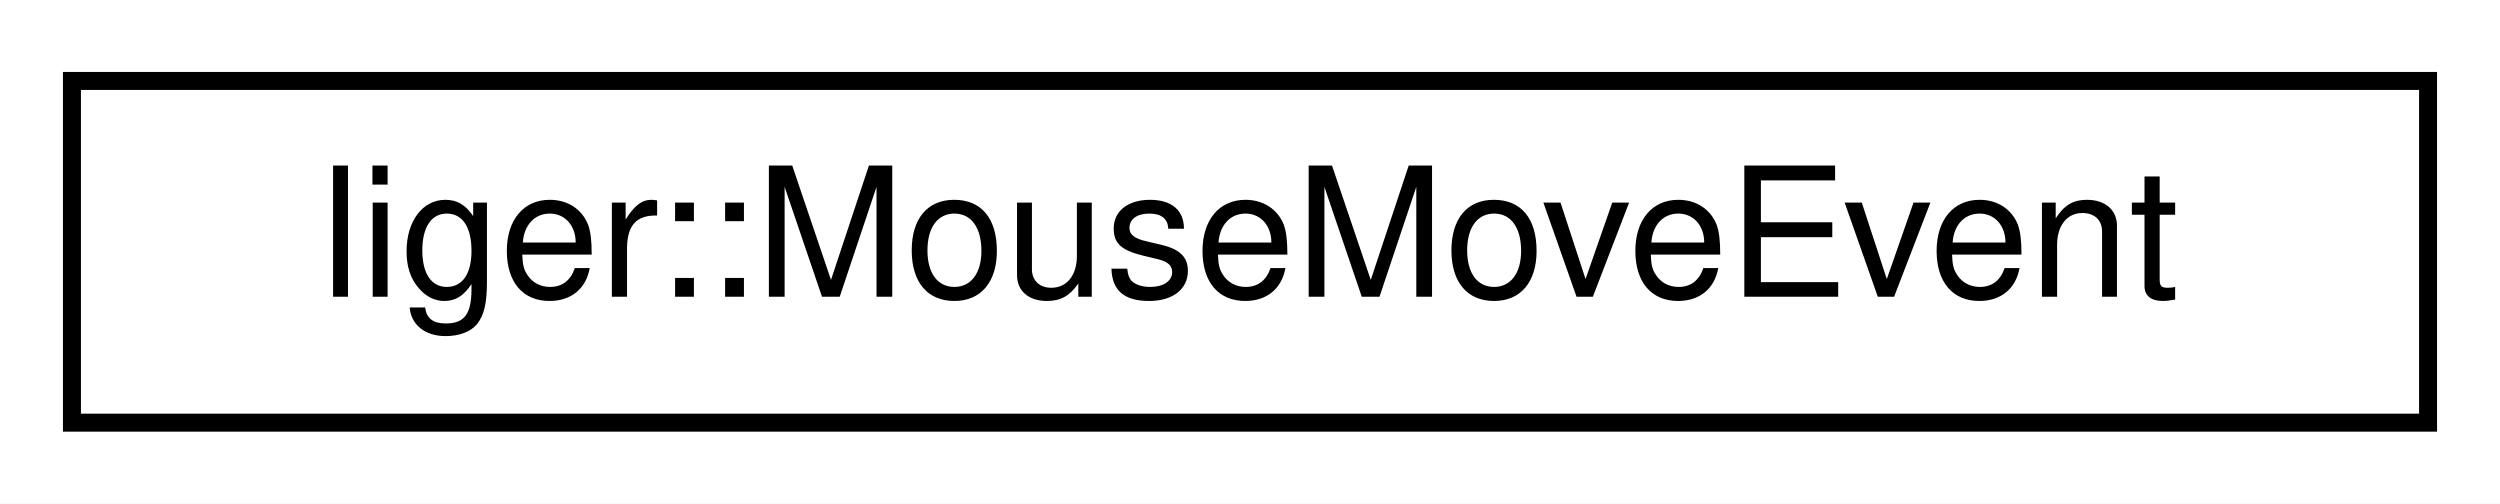
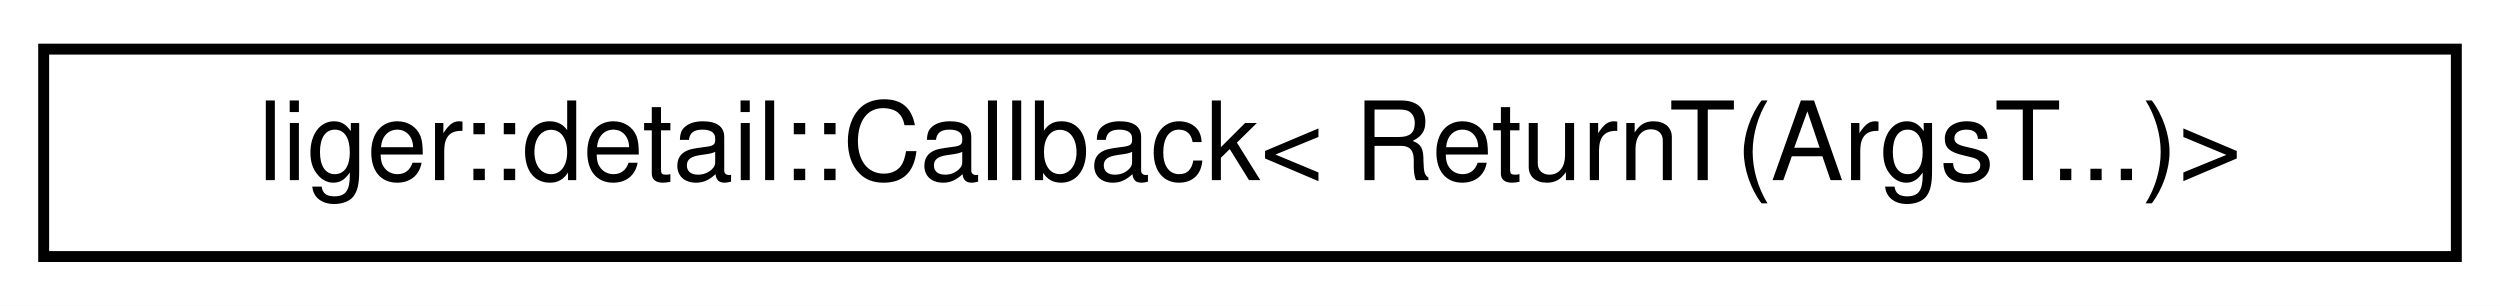
- <svg xmlns="http://www.w3.org/2000/svg" xmlns:xlink="http://www.w3.org/1999/xlink" width="139pt" height="28pt" viewBox="0.00 0.00 139.00 28.00">
+ <svg xmlns="http://www.w3.org/2000/svg" xmlns:xlink="http://www.w3.org/1999/xlink" width="229pt" height="28pt" viewBox="0.00 0.00 229.00 28.00">
  <g id="graph0" class="graph" transform="scale(1 1) rotate(0) translate(4 24)">
-     <polygon fill="white" stroke="transparent" points="-4,4 -4,-24 135,-24 135,4 -4,4" />
+     <polygon fill="white" stroke="transparent" points="-4,4 -4,-24 225,-24 225,4 -4,4" />
    <g id="node1" class="node">
      <g id="a_node1">
-         <a xlink:href="structliger_1_1_mouse_move_event.html" target="_top" xlink:title=" ">
-           <polygon fill="white" stroke="black" points="0,-0.5 0,-19.5 131,-19.5 131,-0.5 0,-0.5" />
-           <text text-anchor="middle" x="65.5" y="-7.5" font-family="Helvetica,sans-Serif" font-size="10.00">liger::MouseMoveEvent</text>
+         <a xlink:href="classliger_1_1detail_1_1_callback_3_01_return_t_07_args_t_8_8_8_08_4.html" target="_top" xlink:title=" ">
+           <polygon fill="white" stroke="black" points="0,-0.5 0,-19.5 221,-19.5 221,-0.5 0,-0.5" />
+           <text text-anchor="middle" x="110.5" y="-7.5" font-family="Helvetica,sans-Serif" font-size="10.00">liger::detail::Callback&lt; ReturnT(ArgsT...)&gt;</text>
        </a>
      </g>
    </g>
  </g>
</svg>
